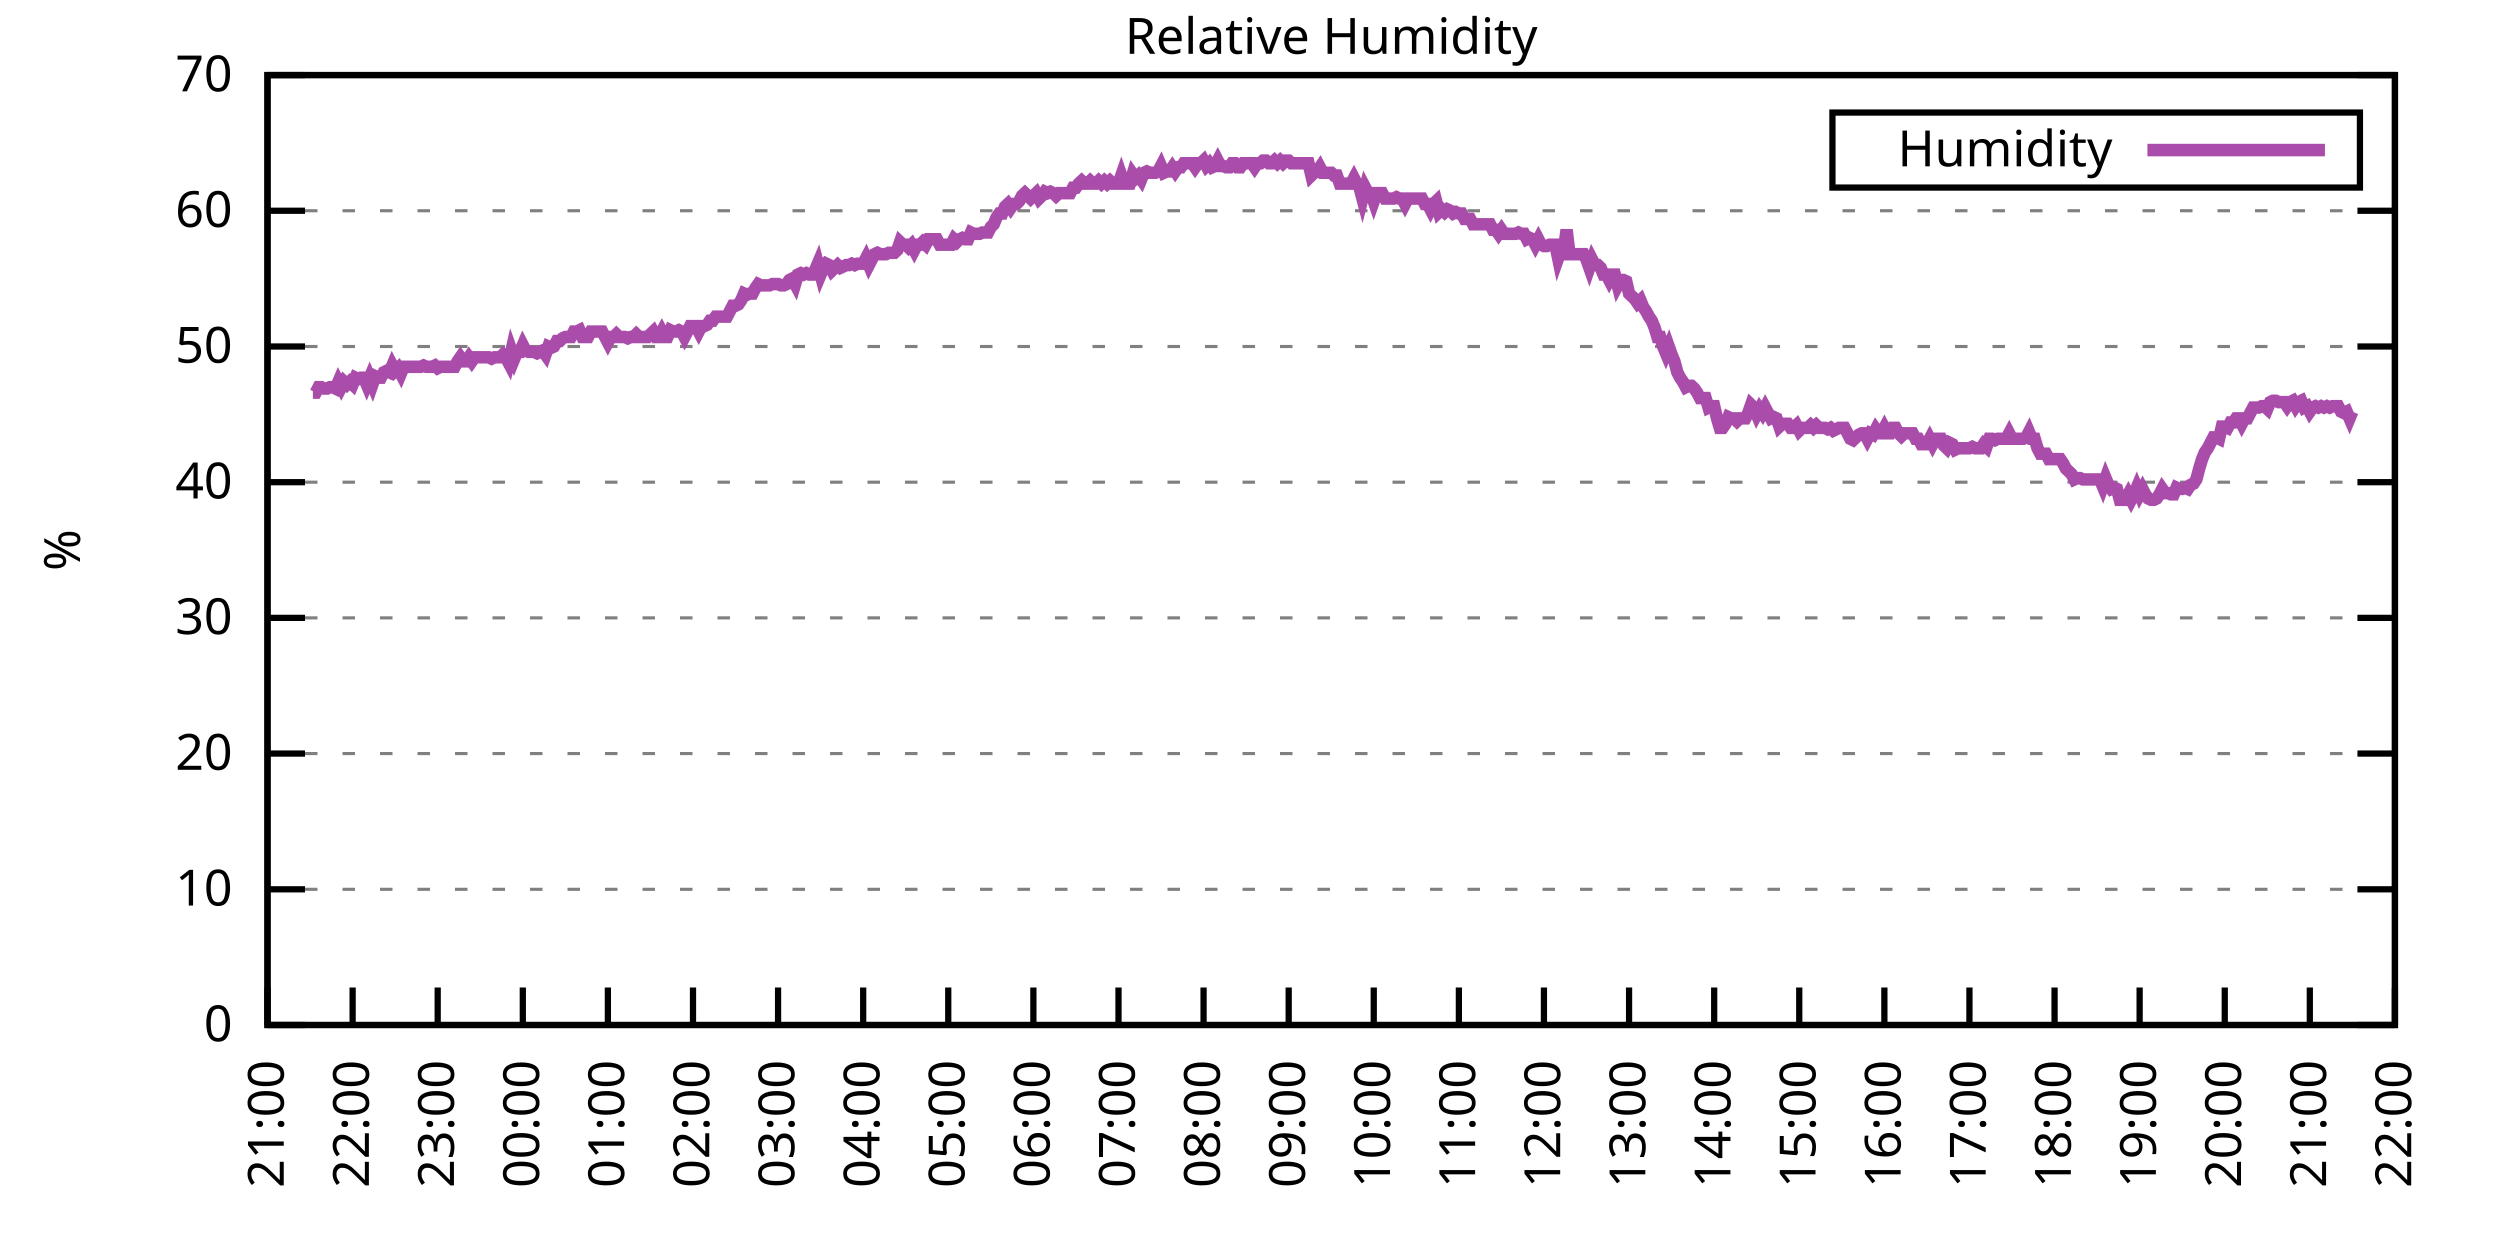
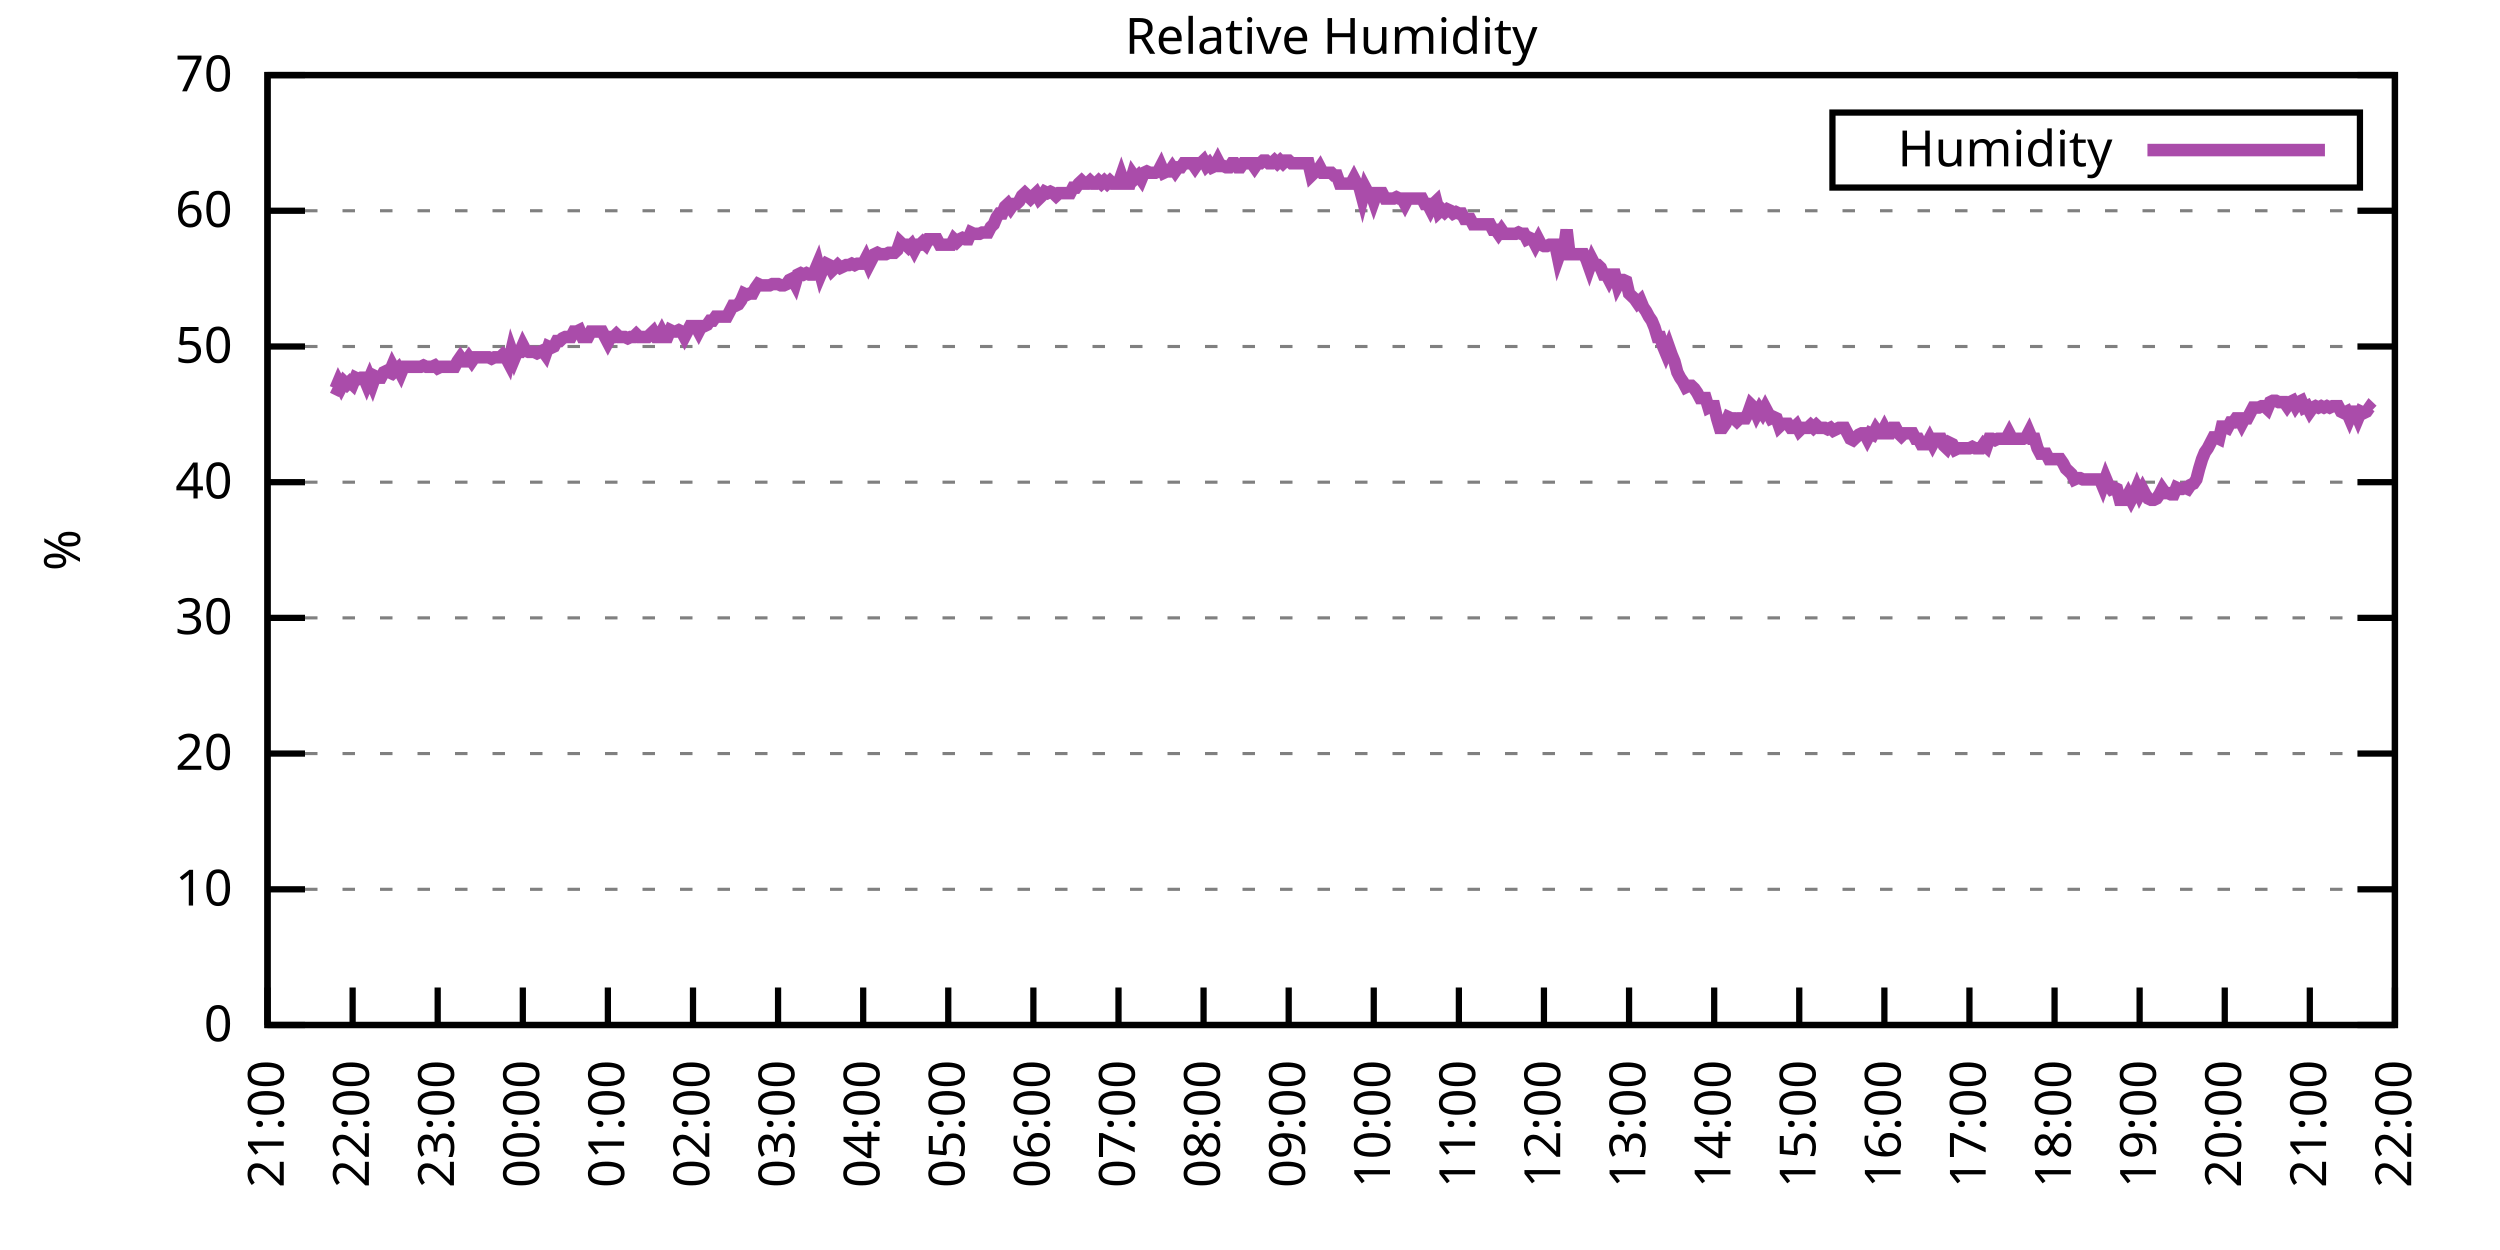
<svg xmlns="http://www.w3.org/2000/svg" xmlns:xlink="http://www.w3.org/1999/xlink" width="400" height="200" viewBox="0 0 400 200">
  <g id="gnuplot_canvas">
    <rect x="0" y="0" width="400" height="200" fill="none" />
    <defs>
      <circle id="gpDot" r="0.5" stroke-width="0.5" stroke="currentColor" />
      <path id="gpPt0" stroke-width="0.333" stroke="currentColor" d="M-1,0 h2 M0,-1 v2" />
      <path id="gpPt1" stroke-width="0.333" stroke="currentColor" d="M-1,-1 L1,1 M1,-1 L-1,1" />
      <path id="gpPt2" stroke-width="0.333" stroke="currentColor" d="M-1,0 L1,0 M0,-1 L0,1 M-1,-1 L1,1 M-1,1 L1,-1" />
      <rect id="gpPt3" stroke-width="0.333" stroke="currentColor" x="-1" y="-1" width="2" height="2" />
      <rect id="gpPt4" stroke-width="0.333" stroke="currentColor" fill="currentColor" x="-1" y="-1" width="2" height="2" />
      <circle id="gpPt5" stroke-width="0.333" stroke="currentColor" cx="0" cy="0" r="1" />
      <use xlink:href="#gpPt5" id="gpPt6" fill="currentColor" stroke="none" />
      <path id="gpPt7" stroke-width="0.333" stroke="currentColor" d="M0,-1.33 L-1.33,0.67 L1.33,0.67 z" />
      <use xlink:href="#gpPt7" id="gpPt8" fill="currentColor" stroke="none" />
      <use xlink:href="#gpPt7" id="gpPt9" stroke="currentColor" transform="rotate(180)" />
      <use xlink:href="#gpPt9" id="gpPt10" fill="currentColor" stroke="none" />
      <use xlink:href="#gpPt3" id="gpPt11" stroke="currentColor" transform="rotate(45)" />
      <use xlink:href="#gpPt11" id="gpPt12" fill="currentColor" stroke="none" />
      <path id="gpPt13" stroke-width="0.333" stroke="currentColor" d="M0,1.330 L1.265,0.411 L0.782,-1.067 L-0.782,-1.076 L-1.265,0.411 z" />
      <use xlink:href="#gpPt13" id="gpPt14" fill="currentColor" stroke="none" />
      <filter id="textbox" filterUnits="objectBoundingBox" x="0" y="0" height="1" width="1">
        <feFlood flood-color="white" flood-opacity="1" result="bgnd" />
        <feComposite in="SourceGraphic" in2="bgnd" operator="atop" />
      </filter>
      <filter id="greybox" filterUnits="objectBoundingBox" x="0" y="0" height="1" width="1">
        <feFlood flood-color="lightgrey" flood-opacity="1" result="grey" />
        <feComposite in="SourceGraphic" in2="grey" operator="atop" />
      </filter>
    </defs>
    <g fill="none" color="white" stroke="currentColor" stroke-width="1.00" stroke-linecap="butt" stroke-linejoin="miter">
</g>
    <g fill="none" color="black" stroke="currentColor" stroke-width="1.00" stroke-linecap="butt" stroke-linejoin="miter">
      <g stroke="none" shape-rendering="crispEdges">
        <polygon fill="rgb(255, 255, 255)" points="42.80,164.00 383.18,164.00 383.18,12.02 42.80,12.02 " />
      </g>
    </g>
    <g fill="none" color="black" stroke="currentColor" stroke-width="1.00" stroke-linecap="butt" stroke-linejoin="miter">
</g>
    <g fill="none" color="black" stroke="black" stroke-width="0.50" stroke-linecap="butt" stroke-linejoin="miter">
</g>
    <g fill="none" color="gray" stroke="currentColor" stroke-width="0.50" stroke-linecap="butt" stroke-linejoin="miter">
      <path stroke="gray" stroke-dasharray="2,4" class="gridline" d="M42.80,164.00 L383.19,164.00  " />
    </g>
    <g fill="none" color="gray" stroke="gray" stroke-width="1.00" stroke-linecap="butt" stroke-linejoin="miter">
</g>
    <g fill="none" color="black" stroke="currentColor" stroke-width="1.00" stroke-linecap="butt" stroke-linejoin="miter">
      <path stroke="black" d="M42.80,164.00 L48.80,164.00 M383.19,164.00 L377.19,164.00  " />
      <g transform="translate(37.20,166.60)" stroke="none" fill="black" font-family="Sans" font-size="8.00" text-anchor="end">
        <text>
          <tspan font-family="Sans"> 0</tspan>
        </text>
      </g>
    </g>
    <g fill="none" color="black" stroke="currentColor" stroke-width="1.00" stroke-linecap="butt" stroke-linejoin="miter">
</g>
    <g fill="none" color="black" stroke="black" stroke-width="0.50" stroke-linecap="butt" stroke-linejoin="miter">
</g>
    <g fill="none" color="gray" stroke="currentColor" stroke-width="0.50" stroke-linecap="butt" stroke-linejoin="miter">
      <path stroke="gray" stroke-dasharray="2,4" class="gridline" d="M42.80,142.29 L383.19,142.29  " />
    </g>
    <g fill="none" color="gray" stroke="gray" stroke-width="1.00" stroke-linecap="butt" stroke-linejoin="miter">
</g>
    <g fill="none" color="black" stroke="currentColor" stroke-width="1.00" stroke-linecap="butt" stroke-linejoin="miter">
      <path stroke="black" d="M42.80,142.29 L48.80,142.29 M383.19,142.29 L377.19,142.29  " />
      <g transform="translate(37.20,144.89)" stroke="none" fill="black" font-family="Sans" font-size="8.00" text-anchor="end">
        <text>
          <tspan font-family="Sans"> 10</tspan>
        </text>
      </g>
    </g>
    <g fill="none" color="black" stroke="currentColor" stroke-width="1.00" stroke-linecap="butt" stroke-linejoin="miter">
</g>
    <g fill="none" color="black" stroke="black" stroke-width="0.50" stroke-linecap="butt" stroke-linejoin="miter">
</g>
    <g fill="none" color="gray" stroke="currentColor" stroke-width="0.50" stroke-linecap="butt" stroke-linejoin="miter">
      <path stroke="gray" stroke-dasharray="2,4" class="gridline" d="M42.80,120.57 L383.19,120.57  " />
    </g>
    <g fill="none" color="gray" stroke="gray" stroke-width="1.00" stroke-linecap="butt" stroke-linejoin="miter">
</g>
    <g fill="none" color="black" stroke="currentColor" stroke-width="1.00" stroke-linecap="butt" stroke-linejoin="miter">
      <path stroke="black" d="M42.80,120.57 L48.80,120.57 M383.19,120.57 L377.19,120.57  " />
      <g transform="translate(37.20,123.17)" stroke="none" fill="black" font-family="Sans" font-size="8.00" text-anchor="end">
        <text>
          <tspan font-family="Sans"> 20</tspan>
        </text>
      </g>
    </g>
    <g fill="none" color="black" stroke="currentColor" stroke-width="1.00" stroke-linecap="butt" stroke-linejoin="miter">
</g>
    <g fill="none" color="black" stroke="black" stroke-width="0.50" stroke-linecap="butt" stroke-linejoin="miter">
</g>
    <g fill="none" color="gray" stroke="currentColor" stroke-width="0.50" stroke-linecap="butt" stroke-linejoin="miter">
      <path stroke="gray" stroke-dasharray="2,4" class="gridline" d="M42.80,98.86 L383.19,98.86  " />
    </g>
    <g fill="none" color="gray" stroke="gray" stroke-width="1.00" stroke-linecap="butt" stroke-linejoin="miter">
</g>
    <g fill="none" color="black" stroke="currentColor" stroke-width="1.00" stroke-linecap="butt" stroke-linejoin="miter">
      <path stroke="black" d="M42.80,98.86 L48.80,98.86 M383.19,98.86 L377.19,98.86  " />
      <g transform="translate(37.20,101.46)" stroke="none" fill="black" font-family="Sans" font-size="8.00" text-anchor="end">
        <text>
          <tspan font-family="Sans"> 30</tspan>
        </text>
      </g>
    </g>
    <g fill="none" color="black" stroke="currentColor" stroke-width="1.00" stroke-linecap="butt" stroke-linejoin="miter">
</g>
    <g fill="none" color="black" stroke="black" stroke-width="0.50" stroke-linecap="butt" stroke-linejoin="miter">
</g>
    <g fill="none" color="gray" stroke="currentColor" stroke-width="0.50" stroke-linecap="butt" stroke-linejoin="miter">
      <path stroke="gray" stroke-dasharray="2,4" class="gridline" d="M42.80,77.15 L383.19,77.15  " />
    </g>
    <g fill="none" color="gray" stroke="gray" stroke-width="1.00" stroke-linecap="butt" stroke-linejoin="miter">
</g>
    <g fill="none" color="black" stroke="currentColor" stroke-width="1.00" stroke-linecap="butt" stroke-linejoin="miter">
      <path stroke="black" d="M42.80,77.15 L48.80,77.15 M383.19,77.15 L377.19,77.15  " />
      <g transform="translate(37.20,79.75)" stroke="none" fill="black" font-family="Sans" font-size="8.00" text-anchor="end">
        <text>
          <tspan font-family="Sans"> 40</tspan>
        </text>
      </g>
    </g>
    <g fill="none" color="black" stroke="currentColor" stroke-width="1.00" stroke-linecap="butt" stroke-linejoin="miter">
</g>
    <g fill="none" color="black" stroke="black" stroke-width="0.50" stroke-linecap="butt" stroke-linejoin="miter">
</g>
    <g fill="none" color="gray" stroke="currentColor" stroke-width="0.50" stroke-linecap="butt" stroke-linejoin="miter">
      <path stroke="gray" stroke-dasharray="2,4" class="gridline" d="M42.80,55.44 L383.19,55.44  " />
    </g>
    <g fill="none" color="gray" stroke="gray" stroke-width="1.00" stroke-linecap="butt" stroke-linejoin="miter">
</g>
    <g fill="none" color="black" stroke="currentColor" stroke-width="1.00" stroke-linecap="butt" stroke-linejoin="miter">
      <path stroke="black" d="M42.80,55.44 L48.80,55.44 M383.19,55.44 L377.19,55.44  " />
      <g transform="translate(37.20,58.04)" stroke="none" fill="black" font-family="Sans" font-size="8.00" text-anchor="end">
        <text>
          <tspan font-family="Sans"> 50</tspan>
        </text>
      </g>
    </g>
    <g fill="none" color="black" stroke="currentColor" stroke-width="1.00" stroke-linecap="butt" stroke-linejoin="miter">
</g>
    <g fill="none" color="black" stroke="black" stroke-width="0.50" stroke-linecap="butt" stroke-linejoin="miter">
</g>
    <g fill="none" color="gray" stroke="currentColor" stroke-width="0.50" stroke-linecap="butt" stroke-linejoin="miter">
      <path stroke="gray" stroke-dasharray="2,4" class="gridline" d="M42.80,33.72 L383.19,33.72  " />
    </g>
    <g fill="none" color="gray" stroke="gray" stroke-width="1.00" stroke-linecap="butt" stroke-linejoin="miter">
</g>
    <g fill="none" color="black" stroke="currentColor" stroke-width="1.00" stroke-linecap="butt" stroke-linejoin="miter">
      <path stroke="black" d="M42.80,33.72 L48.80,33.72 M383.19,33.72 L377.19,33.72  " />
      <g transform="translate(37.20,36.32)" stroke="none" fill="black" font-family="Sans" font-size="8.00" text-anchor="end">
        <text>
          <tspan font-family="Sans"> 60</tspan>
        </text>
      </g>
    </g>
    <g fill="none" color="black" stroke="currentColor" stroke-width="1.00" stroke-linecap="butt" stroke-linejoin="miter">
</g>
    <g fill="none" color="black" stroke="black" stroke-width="0.50" stroke-linecap="butt" stroke-linejoin="miter">
</g>
    <g fill="none" color="gray" stroke="currentColor" stroke-width="0.50" stroke-linecap="butt" stroke-linejoin="miter">
      <path stroke="gray" stroke-dasharray="2,4" class="gridline" d="M42.80,12.01 L383.19,12.01  " />
    </g>
    <g fill="none" color="gray" stroke="gray" stroke-width="1.00" stroke-linecap="butt" stroke-linejoin="miter">
</g>
    <g fill="none" color="black" stroke="currentColor" stroke-width="1.00" stroke-linecap="butt" stroke-linejoin="miter">
      <path stroke="black" d="M42.80,12.01 L48.80,12.01 M383.19,12.01 L377.19,12.01  " />
      <g transform="translate(37.20,14.61)" stroke="none" fill="black" font-family="Sans" font-size="8.00" text-anchor="end">
        <text>
          <tspan font-family="Sans"> 70</tspan>
        </text>
      </g>
    </g>
    <g fill="none" color="black" stroke="currentColor" stroke-width="1.00" stroke-linecap="butt" stroke-linejoin="miter">
      <path stroke="black" d="M42.80,164.00 L42.80,158.00  " />
      <g transform="translate(45.40,169.60) rotate(270.00)" stroke="none" fill="black" font-family="Sans" font-size="8.00" text-anchor="end">
        <text>
          <tspan font-family="Sans">21:00</tspan>
        </text>
      </g>
    </g>
    <g fill="none" color="black" stroke="currentColor" stroke-width="1.00" stroke-linecap="butt" stroke-linejoin="miter">
      <path stroke="black" d="M56.42,164.00 L56.42,158.00  " />
      <g transform="translate(59.02,169.60) rotate(270.00)" stroke="none" fill="black" font-family="Sans" font-size="8.00" text-anchor="end">
        <text>
          <tspan font-family="Sans">22:00</tspan>
        </text>
      </g>
    </g>
    <g fill="none" color="black" stroke="currentColor" stroke-width="1.00" stroke-linecap="butt" stroke-linejoin="miter">
      <path stroke="black" d="M70.03,164.00 L70.03,158.00  " />
      <g transform="translate(72.63,169.60) rotate(270.00)" stroke="none" fill="black" font-family="Sans" font-size="8.00" text-anchor="end">
        <text>
          <tspan font-family="Sans">23:00</tspan>
        </text>
      </g>
    </g>
    <g fill="none" color="black" stroke="currentColor" stroke-width="1.00" stroke-linecap="butt" stroke-linejoin="miter">
      <path stroke="black" d="M83.65,164.00 L83.65,158.00  " />
      <g transform="translate(86.25,169.60) rotate(270.00)" stroke="none" fill="black" font-family="Sans" font-size="8.00" text-anchor="end">
        <text>
          <tspan font-family="Sans">00:00</tspan>
        </text>
      </g>
    </g>
    <g fill="none" color="black" stroke="currentColor" stroke-width="1.00" stroke-linecap="butt" stroke-linejoin="miter">
      <path stroke="black" d="M97.26,164.00 L97.26,158.00  " />
      <g transform="translate(99.86,169.60) rotate(270.00)" stroke="none" fill="black" font-family="Sans" font-size="8.00" text-anchor="end">
        <text>
          <tspan font-family="Sans">01:00</tspan>
        </text>
      </g>
    </g>
    <g fill="none" color="black" stroke="currentColor" stroke-width="1.00" stroke-linecap="butt" stroke-linejoin="miter">
      <path stroke="black" d="M110.88,164.00 L110.88,158.00  " />
      <g transform="translate(113.48,169.60) rotate(270.00)" stroke="none" fill="black" font-family="Sans" font-size="8.00" text-anchor="end">
        <text>
          <tspan font-family="Sans">02:00</tspan>
        </text>
      </g>
    </g>
    <g fill="none" color="black" stroke="currentColor" stroke-width="1.00" stroke-linecap="butt" stroke-linejoin="miter">
      <path stroke="black" d="M124.49,164.00 L124.49,158.00  " />
      <g transform="translate(127.09,169.60) rotate(270.00)" stroke="none" fill="black" font-family="Sans" font-size="8.00" text-anchor="end">
        <text>
          <tspan font-family="Sans">03:00</tspan>
        </text>
      </g>
    </g>
    <g fill="none" color="black" stroke="currentColor" stroke-width="1.00" stroke-linecap="butt" stroke-linejoin="miter">
      <path stroke="black" d="M138.11,164.00 L138.11,158.00  " />
      <g transform="translate(140.71,169.60) rotate(270.00)" stroke="none" fill="black" font-family="Sans" font-size="8.00" text-anchor="end">
        <text>
          <tspan font-family="Sans">04:00</tspan>
        </text>
      </g>
    </g>
    <g fill="none" color="black" stroke="currentColor" stroke-width="1.00" stroke-linecap="butt" stroke-linejoin="miter">
      <path stroke="black" d="M151.72,164.00 L151.72,158.00  " />
      <g transform="translate(154.32,169.60) rotate(270.00)" stroke="none" fill="black" font-family="Sans" font-size="8.00" text-anchor="end">
        <text>
          <tspan font-family="Sans">05:00</tspan>
        </text>
      </g>
    </g>
    <g fill="none" color="black" stroke="currentColor" stroke-width="1.00" stroke-linecap="butt" stroke-linejoin="miter">
      <path stroke="black" d="M165.34,164.00 L165.34,158.00  " />
      <g transform="translate(167.94,169.60) rotate(270.00)" stroke="none" fill="black" font-family="Sans" font-size="8.00" text-anchor="end">
        <text>
          <tspan font-family="Sans">06:00</tspan>
        </text>
      </g>
    </g>
    <g fill="none" color="black" stroke="currentColor" stroke-width="1.00" stroke-linecap="butt" stroke-linejoin="miter">
      <path stroke="black" d="M178.96,164.00 L178.96,158.00  " />
      <g transform="translate(181.56,169.60) rotate(270.00)" stroke="none" fill="black" font-family="Sans" font-size="8.00" text-anchor="end">
        <text>
          <tspan font-family="Sans">07:00</tspan>
        </text>
      </g>
    </g>
    <g fill="none" color="black" stroke="currentColor" stroke-width="1.00" stroke-linecap="butt" stroke-linejoin="miter">
      <path stroke="black" d="M192.57,164.00 L192.57,158.00  " />
      <g transform="translate(195.17,169.60) rotate(270.00)" stroke="none" fill="black" font-family="Sans" font-size="8.00" text-anchor="end">
        <text>
          <tspan font-family="Sans">08:00</tspan>
        </text>
      </g>
    </g>
    <g fill="none" color="black" stroke="currentColor" stroke-width="1.00" stroke-linecap="butt" stroke-linejoin="miter">
      <path stroke="black" d="M206.19,164.00 L206.19,158.00  " />
      <g transform="translate(208.79,169.60) rotate(270.00)" stroke="none" fill="black" font-family="Sans" font-size="8.00" text-anchor="end">
        <text>
          <tspan font-family="Sans">09:00</tspan>
        </text>
      </g>
    </g>
    <g fill="none" color="black" stroke="currentColor" stroke-width="1.00" stroke-linecap="butt" stroke-linejoin="miter">
      <path stroke="black" d="M219.80,164.00 L219.80,158.00  " />
      <g transform="translate(222.40,169.60) rotate(270.00)" stroke="none" fill="black" font-family="Sans" font-size="8.00" text-anchor="end">
        <text>
          <tspan font-family="Sans">10:00</tspan>
        </text>
      </g>
    </g>
    <g fill="none" color="black" stroke="currentColor" stroke-width="1.00" stroke-linecap="butt" stroke-linejoin="miter">
      <path stroke="black" d="M233.42,164.00 L233.42,158.00  " />
      <g transform="translate(236.02,169.60) rotate(270.00)" stroke="none" fill="black" font-family="Sans" font-size="8.00" text-anchor="end">
        <text>
          <tspan font-family="Sans">11:00</tspan>
        </text>
      </g>
    </g>
    <g fill="none" color="black" stroke="currentColor" stroke-width="1.00" stroke-linecap="butt" stroke-linejoin="miter">
      <path stroke="black" d="M247.03,164.00 L247.03,158.00  " />
      <g transform="translate(249.63,169.60) rotate(270.00)" stroke="none" fill="black" font-family="Sans" font-size="8.00" text-anchor="end">
        <text>
          <tspan font-family="Sans">12:00</tspan>
        </text>
      </g>
    </g>
    <g fill="none" color="black" stroke="currentColor" stroke-width="1.00" stroke-linecap="butt" stroke-linejoin="miter">
      <path stroke="black" d="M260.65,164.00 L260.65,158.00  " />
      <g transform="translate(263.25,169.60) rotate(270.00)" stroke="none" fill="black" font-family="Sans" font-size="8.00" text-anchor="end">
        <text>
          <tspan font-family="Sans">13:00</tspan>
        </text>
      </g>
    </g>
    <g fill="none" color="black" stroke="currentColor" stroke-width="1.00" stroke-linecap="butt" stroke-linejoin="miter">
      <path stroke="black" d="M274.27,164.00 L274.27,158.00  " />
      <g transform="translate(276.87,169.60) rotate(270.00)" stroke="none" fill="black" font-family="Sans" font-size="8.00" text-anchor="end">
        <text>
          <tspan font-family="Sans">14:00</tspan>
        </text>
      </g>
    </g>
    <g fill="none" color="black" stroke="currentColor" stroke-width="1.00" stroke-linecap="butt" stroke-linejoin="miter">
      <path stroke="black" d="M287.88,164.00 L287.88,158.00  " />
      <g transform="translate(290.48,169.60) rotate(270.00)" stroke="none" fill="black" font-family="Sans" font-size="8.00" text-anchor="end">
        <text>
          <tspan font-family="Sans">15:00</tspan>
        </text>
      </g>
    </g>
    <g fill="none" color="black" stroke="currentColor" stroke-width="1.00" stroke-linecap="butt" stroke-linejoin="miter">
      <path stroke="black" d="M301.50,164.00 L301.50,158.00  " />
      <g transform="translate(304.10,169.60) rotate(270.00)" stroke="none" fill="black" font-family="Sans" font-size="8.00" text-anchor="end">
        <text>
          <tspan font-family="Sans">16:00</tspan>
        </text>
      </g>
    </g>
    <g fill="none" color="black" stroke="currentColor" stroke-width="1.00" stroke-linecap="butt" stroke-linejoin="miter">
      <path stroke="black" d="M315.11,164.00 L315.11,158.00  " />
      <g transform="translate(317.71,169.60) rotate(270.00)" stroke="none" fill="black" font-family="Sans" font-size="8.00" text-anchor="end">
        <text>
          <tspan font-family="Sans">17:00</tspan>
        </text>
      </g>
    </g>
    <g fill="none" color="black" stroke="currentColor" stroke-width="1.00" stroke-linecap="butt" stroke-linejoin="miter">
      <path stroke="black" d="M328.73,164.00 L328.73,158.00  " />
      <g transform="translate(331.33,169.60) rotate(270.00)" stroke="none" fill="black" font-family="Sans" font-size="8.00" text-anchor="end">
        <text>
          <tspan font-family="Sans">18:00</tspan>
        </text>
      </g>
    </g>
    <g fill="none" color="black" stroke="currentColor" stroke-width="1.00" stroke-linecap="butt" stroke-linejoin="miter">
      <path stroke="black" d="M342.34,164.00 L342.34,158.00  " />
      <g transform="translate(344.94,169.60) rotate(270.00)" stroke="none" fill="black" font-family="Sans" font-size="8.00" text-anchor="end">
        <text>
          <tspan font-family="Sans">19:00</tspan>
        </text>
      </g>
    </g>
    <g fill="none" color="black" stroke="currentColor" stroke-width="1.00" stroke-linecap="butt" stroke-linejoin="miter">
      <path stroke="black" d="M355.96,164.00 L355.96,158.00  " />
      <g transform="translate(358.56,169.60) rotate(270.00)" stroke="none" fill="black" font-family="Sans" font-size="8.00" text-anchor="end">
        <text>
          <tspan font-family="Sans">20:00</tspan>
        </text>
      </g>
    </g>
    <g fill="none" color="black" stroke="currentColor" stroke-width="1.00" stroke-linecap="butt" stroke-linejoin="miter">
      <path stroke="black" d="M369.57,164.00 L369.57,158.00  " />
      <g transform="translate(372.17,169.60) rotate(270.00)" stroke="none" fill="black" font-family="Sans" font-size="8.00" text-anchor="end">
        <text>
          <tspan font-family="Sans">21:00</tspan>
        </text>
      </g>
    </g>
    <g fill="none" color="black" stroke="currentColor" stroke-width="1.00" stroke-linecap="butt" stroke-linejoin="miter">
      <path stroke="black" d="M383.19,164.00 L383.19,158.00  " />
      <g transform="translate(385.79,169.60) rotate(270.00)" stroke="none" fill="black" font-family="Sans" font-size="8.00" text-anchor="end">
        <text>
          <tspan font-family="Sans">22:00</tspan>
        </text>
      </g>
    </g>
    <g fill="none" color="black" stroke="currentColor" stroke-width="1.00" stroke-linecap="butt" stroke-linejoin="miter">
</g>
    <g fill="none" color="black" stroke="currentColor" stroke-width="1.00" stroke-linecap="butt" stroke-linejoin="miter">
      <path stroke="black" d="M42.80,12.01 L42.80,164.00 L383.19,164.00 L383.19,12.01 L42.80,12.01 Z  " />
    </g>
    <g fill="none" color="black" stroke="currentColor" stroke-width="1.00" stroke-linecap="butt" stroke-linejoin="miter">
</g>
    <g fill="none" color="black" stroke="currentColor" stroke-width="1.00" stroke-linecap="butt" stroke-linejoin="miter">
      <path stroke="black" d="M293.19,30.01 L293.19,18.01 L377.59,18.01 L377.59,30.01 L293.19,30.01 Z  " />
    </g>
    <g id="Relative_Humidity_plot_1">
      <g fill="none" color="white" stroke="black" stroke-width="2.00" stroke-linecap="butt" stroke-linejoin="miter">
</g>
      <g fill="none" color="black" stroke="currentColor" stroke-width="2.00" stroke-linecap="butt" stroke-linejoin="miter">
        <g transform="translate(337.99,26.61)" stroke="none" fill="black" font-family="Sans" font-size="8.00" text-anchor="end">
          <text>
            <tspan font-family="Sans">Humidity</tspan>
          </text>
        </g>
      </g>
      <g fill="none" color="black" stroke="currentColor" stroke-width="2.00" stroke-linecap="butt" stroke-linejoin="miter">
-         <path stroke="rgb(170,  76, 170)" d="M343.59,24.01 L371.99,24.01 M50.06,62.82 L50.52,62.82 L50.97,61.95 L51.42,61.95 L51.88,62.17 L52.33,62.17   L52.78,61.95 L53.24,61.95 L53.69,62.17 L54.15,61.08 L54.60,61.95 L55.05,61.08 L55.51,61.52 L55.96,61.08   L56.42,61.52 L56.87,60.43 L57.32,60.65 L57.78,60.43 L58.23,60.43 L58.68,61.52 L59.14,60.43 L59.59,61.52   L60.05,60.21 L60.50,60.43 L60.95,60.43 L61.41,59.56 L61.86,59.34 L62.32,59.56 L62.77,58.48 L63.22,59.34   L63.68,58.91 L64.13,59.78 L64.58,58.69 L65.04,58.69 L65.49,58.69 L65.95,58.69 L66.40,58.69 L66.85,58.69   L67.31,58.69 L67.76,58.48 L68.22,58.69 L68.67,58.69 L69.12,58.69 L69.58,58.48 L70.03,58.91 L70.49,58.69   L70.94,58.69 L71.39,58.69 L71.85,58.69 L72.30,58.69 L72.75,58.69 L73.21,57.82 L73.66,57.17 L74.12,57.82   L74.57,57.82 L75.02,57.17 L75.48,57.82 L75.93,57.17 L76.39,57.17 L76.84,57.17 L77.29,57.17 L77.75,57.17   L78.20,57.17 L78.65,57.39 L79.11,57.17 L79.56,57.17 L80.02,57.17 L80.47,56.74 L80.92,57.17 L81.38,58.04   L81.83,56.09 L82.29,57.39 L82.74,56.30 L83.19,56.30 L83.65,55.22 L84.10,56.09 L84.55,56.30 L85.01,56.30   L85.46,56.30 L85.92,56.52 L86.37,56.30 L86.82,56.09 L87.28,56.74 L87.73,55.44 L88.19,55.65 L88.64,55.44   L89.09,54.57 L89.55,54.57 L90.00,54.13 L90.45,53.92 L90.91,53.92 L91.36,53.92 L91.82,53.05 L92.27,53.05   L92.72,52.83 L93.18,53.92 L93.63,53.92 L94.09,53.92 L94.54,53.05 L94.99,53.05 L95.45,53.05 L95.90,53.05   L96.35,53.05 L96.81,53.92 L97.26,54.78 L97.72,53.92 L98.17,53.92 L98.62,53.48 L99.08,53.92 L99.53,53.92   L99.99,53.92 L100.44,54.13 L100.89,53.92 L101.35,53.92 L101.80,53.48 L102.25,53.92 L102.71,53.92 L103.16,53.92   L103.62,53.92 L104.07,53.48 L104.52,53.05 L104.98,53.92 L105.43,53.92 L105.89,53.05 L106.34,53.92 L106.79,53.92   L107.25,52.83 L107.70,53.05 L108.15,53.05 L108.61,52.83 L109.06,53.05 L109.52,53.92 L109.97,53.05 L110.42,52.18   L110.88,52.18 L111.33,52.18 L111.79,53.05 L112.24,52.18 L112.69,52.18 L113.15,51.96 L113.60,51.31 L114.05,51.31   L114.51,50.66 L114.96,50.66 L115.42,50.66 L115.87,50.66 L116.32,50.66 L116.78,49.79 L117.23,48.92 L117.69,48.92   L118.14,48.70 L118.59,48.05 L119.05,46.97 L119.50,47.18 L119.96,46.97 L120.41,46.97 L120.86,46.10 L121.32,45.45   L121.77,45.66 L122.22,45.66 L122.68,45.66 L123.13,45.66 L123.59,45.45 L124.04,45.45 L124.49,45.45 L124.95,45.66   L125.40,45.66 L125.86,45.45 L126.31,44.80 L126.76,44.58 L127.22,45.45 L127.67,43.93 L128.12,43.71 L128.58,43.93   L129.03,43.71 L129.49,43.93 L129.94,43.93 L130.39,43.28 L130.85,42.19 L131.30,43.93 L131.76,42.84 L132.21,42.19   L132.66,42.41 L133.12,43.28 L133.57,42.84 L134.02,42.41 L134.48,42.84 L134.93,42.63 L135.39,42.41 L135.84,42.41   L136.29,42.19 L136.75,42.41 L137.20,42.19 L137.66,42.19 L138.11,42.19 L138.56,41.32 L139.02,42.41 L139.47,41.54   L139.92,40.67 L140.38,40.45 L140.83,40.67 L141.29,40.67 L141.74,40.67 L142.19,40.45 L142.65,40.45 L143.10,40.45   L143.56,40.02 L144.01,38.72 L144.46,39.15 L144.92,39.15 L145.37,39.59 L145.82,39.15 L146.28,40.02 L146.73,39.15   L147.19,39.15 L147.64,38.72 L148.09,39.15 L148.55,38.28 L149.00,38.28 L149.46,38.28 L149.91,38.28 L150.36,39.15   L150.82,39.15 L151.27,39.15 L151.72,39.15 L152.18,39.15 L152.63,38.28 L153.09,38.72 L153.54,38.28 L153.99,38.07   L154.45,38.28 L154.90,38.28 L155.36,37.20 L155.81,37.41 L156.26,37.41 L156.72,37.41 L157.17,37.20 L157.62,37.20   L158.08,37.20 L158.53,36.33 L158.99,35.89 L159.44,34.81 L159.89,34.16 L160.35,34.16 L160.80,33.07 L161.26,32.64   L161.71,33.29 L162.16,32.64 L162.62,32.64 L163.07,32.20 L163.52,31.33 L163.98,30.90 L164.43,31.33 L164.89,31.77   L165.34,31.33 L165.79,30.90 L166.25,31.77 L166.70,31.33 L167.16,30.68 L167.61,30.90 L168.06,30.68 L168.52,30.90   L168.97,31.33 L169.43,30.90 L169.88,30.90 L170.33,30.90 L170.79,30.90 L171.24,30.90 L171.69,30.03 L172.15,30.03   L172.60,29.38 L173.06,28.95 L173.51,29.38 L173.96,29.38 L174.42,28.95 L174.87,29.38 L175.33,29.38 L175.78,28.95   L176.23,29.38 L176.69,28.95 L177.14,29.38 L177.59,28.95 L178.05,29.38 L178.50,29.38 L178.96,29.38 L179.41,28.08   L179.86,29.38 L180.32,29.38 L180.77,29.38 L181.23,27.86 L181.68,28.51 L182.13,28.08 L182.59,28.73 L183.04,27.64   L183.49,27.43 L183.95,27.64 L184.40,27.64 L184.86,27.64 L185.31,27.43 L185.76,26.56 L186.22,27.64 L186.67,27.43   L187.13,27.43 L187.58,26.77 L188.03,27.43 L188.49,26.77 L188.94,26.77 L189.39,26.12 L189.85,26.12 L190.30,26.12   L190.76,26.12 L191.21,26.77 L191.66,26.12 L192.12,26.12 L192.57,25.69 L193.03,26.56 L193.48,26.12 L193.93,26.77   L194.39,26.56 L194.84,25.69 L195.29,26.56 L195.75,26.56 L196.20,26.77 L196.66,26.77 L197.11,26.12 L197.56,26.12   L198.02,26.77 L198.47,26.77 L198.93,26.12 L199.38,26.12 L199.83,26.12 L200.29,26.12 L200.74,26.77 L201.19,26.12   L201.65,26.12 L202.10,25.69 L202.56,25.69 L203.01,26.12 L203.46,26.12 L203.92,25.69 L204.37,26.12 L204.83,25.69   L205.28,26.12 L205.73,25.69 L206.19,25.69 L206.64,26.12 L207.09,26.12 L207.55,26.12 L208.00,26.12 L208.46,26.12   L208.91,26.12 L209.36,26.12 L209.82,28.08 L210.27,27.64 L210.73,27.43 L211.18,26.77 L211.63,27.64 L212.09,27.64   L212.54,27.64 L213.00,27.64 L213.45,28.08 L213.90,28.08 L214.36,29.38 L214.81,29.38 L215.26,29.38 L215.72,29.38   L216.17,29.38 L216.63,28.51 L217.08,29.38 L217.53,30.03 L217.99,31.77 L218.44,30.03 L218.90,30.90 L219.35,30.90   L219.80,32.20 L220.26,30.90 L220.71,30.90 L221.16,30.90 L221.62,31.77 L222.07,31.77 L222.53,31.77 L222.98,31.77   L223.43,31.55 L223.89,31.77 L224.34,31.77 L224.80,32.64 L225.25,31.77 L225.70,31.77 L226.16,31.77 L226.61,31.77   L227.06,31.77 L227.52,31.77 L227.97,32.64 L228.43,32.64 L228.88,33.51 L229.33,32.64 L229.79,32.20 L230.24,33.94   L230.70,33.51 L231.15,33.94 L231.60,33.51 L232.06,33.72 L232.51,34.16 L232.96,33.94 L233.42,34.16 L233.87,34.16   L234.33,35.03 L234.78,35.03 L235.23,35.03 L235.69,35.89 L236.14,35.89 L236.60,35.89 L237.05,35.89 L237.50,35.89   L237.96,35.89 L238.41,35.89 L238.86,36.76 L239.32,36.76 L239.77,37.41 L240.23,36.76 L240.68,37.41 L241.13,37.41   L241.59,37.41 L242.04,37.41 L242.50,37.41 L242.95,37.20 L243.40,37.41 L243.86,37.41 L244.31,38.28 L244.76,38.07   L245.22,38.28 L245.67,39.15 L246.13,38.28 L246.58,39.15 L247.03,39.37 L247.49,39.37 L247.94,39.15 L248.40,39.15   L248.85,39.15 L249.30,41.32 L249.76,40.02 L250.21,40.02 L250.66,36.76 L251.12,40.67 L251.57,40.67 L252.03,40.67   L252.48,40.67 L252.93,40.67 L253.39,40.67 L253.84,41.54 L254.30,42.84 L254.75,41.54 L255.20,42.41 L255.66,42.41   L256.11,42.84 L256.56,43.93 L257.02,43.93 L257.47,44.80 L257.93,43.93 L258.38,43.93 L258.83,45.66 L259.29,44.80   L259.74,44.80 L260.20,45.01 L260.65,46.97 L261.10,47.40 L261.56,47.84 L262.01,48.49 L262.47,48.05 L262.92,49.14   L263.37,49.79 L263.83,50.66 L264.28,51.31 L264.73,52.40 L265.19,53.92 L265.64,53.92 L266.10,55.44 L266.55,56.52   L267.00,55.44 L267.46,56.74 L267.91,57.82 L268.37,59.56 L268.82,60.43 L269.27,61.08 L269.73,61.95 L270.18,61.73   L270.63,61.73 L271.09,62.17 L271.54,62.82 L272.00,63.69 L272.45,63.69 L272.90,63.69 L273.36,65.21 L273.81,64.99   L274.27,64.99 L274.72,66.94 L275.17,68.46 L275.63,68.46 L276.08,67.81 L276.53,66.73 L276.99,66.94 L277.44,66.94   L277.90,67.38 L278.35,66.94 L278.80,66.94 L279.26,66.94 L279.71,66.08 L280.17,64.77 L280.62,65.21 L281.07,66.29   L281.53,65.42 L281.98,66.08 L282.43,65.21 L282.89,66.08 L283.34,66.94 L283.80,66.73 L284.25,66.94 L284.70,68.25   L285.16,67.81 L285.61,67.81 L286.07,67.81 L286.52,68.46 L286.97,68.46 L287.43,68.03 L287.88,68.90 L288.33,68.46   L288.79,68.46 L289.24,68.46 L289.70,68.03 L290.15,68.46 L290.60,68.03 L291.06,68.46 L291.51,68.46 L291.97,68.46   L292.42,68.68 L292.87,68.46 L293.33,68.90 L293.78,68.68 L294.23,68.46 L294.69,68.46 L295.14,68.46 L295.60,69.33   L296.05,70.20 L296.50,70.42 L296.96,69.98 L297.41,69.55 L297.87,69.33 L298.32,69.33 L298.77,70.20 L299.23,69.33   L299.68,69.55 L300.13,68.68 L300.59,69.33 L301.04,69.33 L301.50,68.46 L301.95,69.33 L302.40,69.33 L302.86,68.46   L303.31,68.46 L303.77,69.33 L304.22,69.77 L304.67,69.33 L305.13,69.33 L305.58,69.33 L306.03,69.33 L306.49,70.20   L306.94,70.20 L307.40,71.07 L307.85,71.07 L308.30,71.07 L308.76,70.20 L309.21,71.07 L309.67,70.20 L310.12,70.20   L310.57,70.20 L311.03,71.29 L311.48,71.72 L311.94,70.85 L312.39,71.07 L312.84,71.94 L313.30,71.72 L313.75,71.72   L314.20,71.72 L314.66,71.72 L315.11,71.72 L315.57,71.50 L316.02,71.72 L316.47,71.72 L316.93,71.72 L317.38,71.07   L317.84,71.50 L318.29,70.20 L318.74,70.20 L319.20,70.42 L319.65,70.20 L320.10,70.20 L320.56,70.20 L321.01,70.20   L321.47,69.33 L321.92,70.20 L322.37,70.20 L322.83,70.20 L323.28,70.20 L323.74,70.20 L324.19,69.98 L324.64,69.11   L325.10,70.20 L325.55,70.20 L326.00,71.72 L326.46,72.59 L326.91,72.59 L327.37,72.59 L327.82,73.46 L328.27,73.46   L328.73,73.46 L329.18,73.46 L329.64,73.46 L330.09,74.11 L330.54,74.98 L331.00,75.41 L331.45,75.85 L331.90,76.71   L332.36,76.50 L332.81,76.50 L333.27,76.71 L333.72,76.71 L334.17,76.71 L334.63,76.71 L335.08,76.71 L335.54,76.71   L335.99,76.71 L336.44,77.80 L336.90,76.50 L337.35,77.58 L337.80,78.23 L338.26,78.02 L338.71,78.23 L339.17,79.97   L339.62,79.97 L340.07,79.97 L340.53,79.10 L340.98,79.97 L341.44,79.10 L341.89,78.02 L342.34,79.10 L342.80,78.23   L343.25,79.10 L343.70,79.75 L344.16,79.97 L344.61,79.97 L345.07,79.75 L345.52,79.10 L345.97,78.23 L346.43,78.89   L346.88,78.89 L347.34,79.10 L347.79,79.10 L348.24,78.02 L348.70,78.23 L349.15,78.23 L349.60,78.02 L350.06,78.23   L350.51,77.58 L350.97,77.37 L351.42,76.71 L351.87,74.98 L352.33,73.46 L352.78,72.37 L353.24,71.72 L353.69,70.85   L354.14,69.98 L354.60,69.98 L355.05,70.20 L355.50,68.25 L355.96,68.25 L356.41,68.46 L356.87,67.59 L357.32,67.59   L357.77,66.94 L358.23,66.94 L358.68,67.81 L359.14,66.94 L359.59,66.94 L360.04,66.08 L360.50,65.21 L360.95,65.21   L361.41,65.21 L361.86,64.99 L362.31,64.99 L362.77,65.42 L363.22,64.34 L363.67,64.12 L364.13,64.12 L364.58,64.34   L365.04,64.34 L365.49,64.34 L365.94,64.99 L366.40,64.34 L366.85,64.12 L367.31,64.99 L367.76,64.34 L368.21,64.12   L368.67,65.21 L369.12,64.99 L369.57,65.86 L370.03,65.21 L370.48,64.99 L370.94,65.21 L371.39,64.99 L371.84,65.21   L372.30,64.99 L372.75,65.21 L373.21,64.99 L373.66,64.99 L374.11,64.99 L374.57,65.86 L375.02,66.08 L375.47,65.86   L375.93,66.94 L376.38,65.86  " />
+         <path stroke="rgb(170,  76, 170)" d="M343.59,24.01 L371.99,24.01 M53.24,61.95 L53.69,62.17 L54.15,61.08 L54.60,61.95 L55.05,61.08 L55.51,61.52   L55.96,61.08 L56.42,61.52 L56.87,60.43 L57.32,60.65 L57.78,60.43 L58.23,60.43 L58.68,61.52 L59.14,60.43   L59.59,61.52 L60.05,60.21 L60.50,60.43 L60.95,60.43 L61.41,59.56 L61.86,59.34 L62.32,59.56 L62.77,58.48   L63.22,59.34 L63.68,58.91 L64.13,59.78 L64.58,58.69 L65.04,58.69 L65.49,58.69 L65.95,58.69 L66.40,58.69   L66.85,58.69 L67.31,58.69 L67.76,58.48 L68.22,58.69 L68.67,58.69 L69.12,58.69 L69.58,58.48 L70.03,58.91   L70.49,58.69 L70.94,58.69 L71.39,58.69 L71.85,58.69 L72.30,58.69 L72.75,58.69 L73.21,57.82 L73.66,57.17   L74.12,57.82 L74.57,57.82 L75.02,57.17 L75.48,57.82 L75.93,57.17 L76.39,57.17 L76.84,57.17 L77.29,57.17   L77.75,57.17 L78.20,57.17 L78.65,57.39 L79.11,57.17 L79.56,57.17 L80.02,57.17 L80.47,56.74 L80.92,57.17   L81.38,58.04 L81.83,56.09 L82.29,57.39 L82.74,56.30 L83.19,56.30 L83.65,55.22 L84.10,56.09 L84.55,56.30   L85.01,56.30 L85.46,56.30 L85.92,56.52 L86.37,56.30 L86.82,56.09 L87.28,56.74 L87.73,55.44 L88.19,55.65   L88.64,55.44 L89.09,54.57 L89.55,54.57 L90.00,54.13 L90.45,53.92 L90.91,53.92 L91.36,53.92 L91.82,53.05   L92.27,53.05 L92.72,52.83 L93.18,53.92 L93.63,53.92 L94.09,53.92 L94.54,53.05 L94.99,53.05 L95.45,53.05   L95.90,53.05 L96.35,53.05 L96.81,53.92 L97.26,54.78 L97.72,53.92 L98.17,53.92 L98.62,53.48 L99.08,53.92   L99.53,53.92 L99.99,53.92 L100.44,54.13 L100.89,53.92 L101.35,53.92 L101.80,53.48 L102.25,53.92 L102.71,53.92   L103.16,53.92 L103.62,53.92 L104.07,53.48 L104.52,53.05 L104.98,53.92 L105.43,53.92 L105.89,53.05 L106.34,53.92   L106.79,53.92 L107.25,52.83 L107.70,53.05 L108.15,53.05 L108.61,52.83 L109.06,53.05 L109.52,53.92 L109.97,53.05   L110.42,52.18 L110.88,52.18 L111.33,52.18 L111.79,53.05 L112.24,52.18 L112.69,52.18 L113.15,51.96 L113.60,51.31   L114.05,51.31 L114.51,50.66 L114.96,50.66 L115.42,50.66 L115.87,50.66 L116.32,50.66 L116.78,49.79 L117.23,48.92   L117.69,48.92 L118.14,48.70 L118.59,48.05 L119.05,46.97 L119.50,47.18 L119.96,46.97 L120.41,46.97 L120.86,46.10   L121.32,45.45 L121.77,45.66 L122.22,45.66 L122.68,45.66 L123.13,45.66 L123.59,45.45 L124.04,45.45 L124.49,45.45   L124.95,45.66 L125.40,45.66 L125.86,45.45 L126.31,44.80 L126.76,44.58 L127.22,45.45 L127.67,43.93 L128.12,43.71   L128.58,43.93 L129.03,43.71 L129.49,43.93 L129.94,43.93 L130.39,43.28 L130.85,42.19 L131.30,43.93 L131.76,42.84   L132.21,42.19 L132.66,42.41 L133.12,43.28 L133.57,42.84 L134.02,42.41 L134.48,42.84 L134.93,42.63 L135.39,42.41   L135.84,42.41 L136.29,42.19 L136.75,42.41 L137.20,42.19 L137.66,42.19 L138.11,42.19 L138.56,41.32 L139.02,42.41   L139.47,41.54 L139.92,40.67 L140.38,40.45 L140.83,40.67 L141.29,40.67 L141.74,40.67 L142.19,40.45 L142.65,40.45   L143.10,40.45 L143.56,40.02 L144.01,38.72 L144.46,39.15 L144.92,39.15 L145.37,39.59 L145.82,39.15 L146.28,40.02   L146.73,39.15 L147.19,39.15 L147.64,38.72 L148.09,39.15 L148.55,38.28 L149.00,38.28 L149.46,38.28 L149.91,38.28   L150.36,39.15 L150.82,39.15 L151.27,39.15 L151.72,39.15 L152.18,39.15 L152.63,38.28 L153.09,38.72 L153.54,38.28   L153.99,38.07 L154.45,38.28 L154.90,38.28 L155.36,37.20 L155.81,37.41 L156.26,37.41 L156.72,37.41 L157.17,37.20   L157.62,37.20 L158.08,37.20 L158.53,36.33 L158.99,35.89 L159.44,34.81 L159.89,34.16 L160.35,34.16 L160.80,33.07   L161.26,32.64 L161.71,33.29 L162.16,32.64 L162.62,32.64 L163.07,32.20 L163.52,31.33 L163.98,30.90 L164.43,31.33   L164.89,31.77 L165.34,31.33 L165.79,30.90 L166.25,31.77 L166.70,31.33 L167.16,30.68 L167.61,30.90 L168.06,30.68   L168.52,30.90 L168.97,31.33 L169.43,30.90 L169.88,30.90 L170.33,30.90 L170.79,30.90 L171.24,30.90 L171.69,30.03   L172.15,30.03 L172.60,29.38 L173.06,28.95 L173.51,29.38 L173.96,29.38 L174.42,28.95 L174.87,29.38 L175.33,29.38   L175.78,28.95 L176.23,29.38 L176.69,28.95 L177.14,29.38 L177.59,28.95 L178.05,29.38 L178.50,29.38 L178.96,29.38   L179.41,28.08 L179.86,29.38 L180.32,29.38 L180.77,29.38 L181.23,27.86 L181.68,28.51 L182.13,28.08 L182.59,28.73   L183.04,27.64 L183.49,27.43 L183.95,27.64 L184.40,27.64 L184.86,27.64 L185.31,27.43 L185.76,26.56 L186.22,27.64   L186.67,27.43 L187.13,27.43 L187.58,26.77 L188.03,27.43 L188.49,26.77 L188.94,26.77 L189.39,26.12 L189.85,26.12   L190.30,26.12 L190.76,26.12 L191.21,26.77 L191.66,26.12 L192.12,26.12 L192.57,25.69 L193.03,26.56 L193.48,26.12   L193.93,26.77 L194.39,26.56 L194.84,25.69 L195.29,26.56 L195.75,26.56 L196.20,26.77 L196.66,26.77 L197.11,26.12   L197.56,26.12 L198.02,26.77 L198.47,26.77 L198.93,26.12 L199.38,26.12 L199.83,26.12 L200.29,26.12 L200.74,26.77   L201.19,26.12 L201.65,26.12 L202.10,25.69 L202.56,25.69 L203.01,26.12 L203.46,26.12 L203.92,25.69 L204.37,26.12   L204.83,25.69 L205.28,26.12 L205.73,25.69 L206.19,25.69 L206.64,26.12 L207.09,26.12 L207.55,26.12 L208.00,26.12   L208.46,26.12 L208.91,26.12 L209.36,26.12 L209.82,28.08 L210.27,27.64 L210.73,27.43 L211.18,26.77 L211.63,27.64   L212.09,27.64 L212.54,27.64 L213.00,27.64 L213.45,28.08 L213.90,28.08 L214.36,29.38 L214.81,29.38 L215.26,29.38   L215.72,29.38 L216.17,29.38 L216.63,28.51 L217.08,29.38 L217.53,30.03 L217.99,31.77 L218.44,30.03 L218.90,30.90   L219.35,30.90 L219.80,32.20 L220.26,30.90 L220.71,30.90 L221.16,30.90 L221.62,31.77 L222.07,31.77 L222.53,31.77   L222.98,31.77 L223.43,31.55 L223.89,31.77 L224.34,31.77 L224.80,32.64 L225.25,31.77 L225.70,31.77 L226.16,31.77   L226.61,31.77 L227.06,31.77 L227.52,31.77 L227.97,32.64 L228.43,32.64 L228.88,33.51 L229.33,32.64 L229.79,32.20   L230.24,33.94 L230.70,33.51 L231.15,33.94 L231.60,33.51 L232.06,33.72 L232.51,34.16 L232.96,33.94 L233.42,34.16   L233.87,34.16 L234.33,35.03 L234.78,35.03 L235.23,35.03 L235.69,35.89 L236.14,35.89 L236.60,35.89 L237.05,35.89   L237.50,35.89 L237.96,35.89 L238.41,35.89 L238.86,36.76 L239.32,36.76 L239.77,37.41 L240.23,36.76 L240.68,37.41   L241.13,37.41 L241.59,37.41 L242.04,37.41 L242.50,37.41 L242.95,37.20 L243.40,37.41 L243.86,37.41 L244.31,38.28   L244.76,38.07 L245.22,38.28 L245.67,39.15 L246.13,38.28 L246.58,39.15 L247.03,39.37 L247.49,39.37 L247.94,39.15   L248.40,39.15 L248.85,39.15 L249.30,41.32 L249.76,40.02 L250.21,40.02 L250.66,36.76 L251.12,40.67 L251.57,40.67   L252.03,40.67 L252.48,40.67 L252.93,40.67 L253.39,40.67 L253.84,41.54 L254.30,42.84 L254.75,41.54 L255.20,42.41   L255.66,42.41 L256.11,42.84 L256.56,43.93 L257.02,43.93 L257.47,44.80 L257.93,43.93 L258.38,43.93 L258.83,45.66   L259.29,44.80 L259.74,44.80 L260.20,45.01 L260.65,46.97 L261.10,47.40 L261.56,47.84 L262.01,48.49 L262.47,48.05   L262.92,49.14 L263.37,49.79 L263.83,50.66 L264.28,51.31 L264.73,52.40 L265.19,53.92 L265.64,53.92 L266.10,55.44   L266.55,56.52 L267.00,55.44 L267.46,56.74 L267.91,57.82 L268.37,59.56 L268.82,60.43 L269.27,61.08 L269.73,61.95   L270.18,61.73 L270.63,61.73 L271.09,62.17 L271.54,62.82 L272.00,63.69 L272.45,63.69 L272.90,63.69 L273.36,65.21   L273.81,64.99 L274.27,64.99 L274.72,66.94 L275.17,68.46 L275.63,68.46 L276.08,67.81 L276.53,66.73 L276.99,66.94   L277.44,66.94 L277.90,67.38 L278.35,66.94 L278.80,66.94 L279.26,66.94 L279.71,66.08 L280.17,64.77 L280.62,65.21   L281.07,66.29 L281.53,65.42 L281.98,66.08 L282.43,65.21 L282.89,66.08 L283.34,66.94 L283.80,66.73 L284.25,66.94   L284.70,68.25 L285.16,67.81 L285.61,67.81 L286.07,67.81 L286.52,68.46 L286.97,68.46 L287.43,68.03 L287.88,68.90   L288.33,68.46 L288.79,68.46 L289.24,68.46 L289.70,68.03 L290.15,68.46 L290.60,68.03 L291.06,68.46 L291.51,68.46   L291.97,68.46 L292.42,68.68 L292.87,68.46 L293.33,68.90 L293.78,68.68 L294.23,68.46 L294.69,68.46 L295.14,68.46   L295.60,69.33 L296.05,70.20 L296.50,70.42 L296.96,69.98 L297.41,69.55 L297.87,69.33 L298.32,69.33 L298.77,70.20   L299.23,69.33 L299.68,69.55 L300.13,68.68 L300.59,69.33 L301.04,69.33 L301.50,68.46 L301.95,69.33 L302.40,69.33   L302.86,68.46 L303.31,68.46 L303.77,69.33 L304.22,69.77 L304.67,69.33 L305.13,69.33 L305.58,69.33 L306.03,69.33   L306.49,70.20 L306.94,70.20 L307.40,71.07 L307.85,71.07 L308.30,71.07 L308.76,70.20 L309.21,71.07 L309.67,70.20   L310.12,70.20 L310.57,70.20 L311.03,71.29 L311.48,71.72 L311.94,70.85 L312.39,71.07 L312.84,71.94 L313.30,71.72   L313.75,71.72 L314.20,71.72 L314.66,71.72 L315.11,71.72 L315.57,71.50 L316.02,71.72 L316.47,71.72 L316.93,71.72   L317.38,71.07 L317.84,71.50 L318.29,70.20 L318.74,70.20 L319.20,70.42 L319.65,70.20 L320.10,70.20 L320.56,70.20   L321.01,70.20 L321.47,69.33 L321.92,70.20 L322.37,70.20 L322.83,70.20 L323.28,70.20 L323.74,70.20 L324.19,69.98   L324.64,69.11 L325.10,70.20 L325.55,70.20 L326.00,71.72 L326.46,72.59 L326.91,72.59 L327.37,72.59 L327.82,73.46   L328.27,73.46 L328.73,73.46 L329.18,73.46 L329.64,73.46 L330.09,74.11 L330.54,74.98 L331.00,75.41 L331.45,75.85   L331.90,76.71 L332.36,76.50 L332.81,76.50 L333.27,76.71 L333.72,76.71 L334.17,76.71 L334.63,76.71 L335.08,76.71   L335.54,76.71 L335.99,76.71 L336.44,77.80 L336.90,76.50 L337.35,77.58 L337.80,78.23 L338.26,78.02 L338.71,78.23   L339.17,79.97 L339.62,79.97 L340.07,79.97 L340.53,79.10 L340.98,79.97 L341.44,79.10 L341.89,78.02 L342.34,79.10   L342.80,78.23 L343.25,79.10 L343.70,79.75 L344.16,79.97 L344.61,79.97 L345.07,79.75 L345.52,79.10 L345.97,78.23   L346.43,78.89 L346.88,78.89 L347.34,79.10 L347.79,79.10 L348.24,78.02 L348.70,78.23 L349.15,78.23 L349.60,78.02   L350.06,78.23 L350.51,77.58 L350.97,77.37 L351.42,76.71 L351.87,74.98 L352.33,73.46 L352.78,72.37 L353.24,71.72   L353.69,70.85 L354.14,69.98 L354.60,69.98 L355.05,70.20 L355.50,68.25 L355.96,68.25 L356.41,68.46 L356.87,67.59   L357.32,67.59 L357.77,66.94 L358.23,66.94 L358.68,67.81 L359.14,66.94 L359.59,66.94 L360.04,66.08 L360.50,65.21   L360.95,65.21 L361.41,65.21 L361.86,64.99 L362.31,64.99 L362.77,65.42 L363.22,64.34 L363.67,64.12 L364.13,64.12   L364.58,64.34 L365.04,64.34 L365.49,64.34 L365.94,64.99 L366.40,64.34 L366.85,64.12 L367.31,64.99 L367.76,64.34   L368.21,64.12 L368.67,65.21 L369.12,64.99 L369.57,65.86 L370.03,65.21 L370.48,64.99 L370.94,65.21 L371.39,64.99   L371.84,65.21 L372.30,64.99 L372.75,65.21 L373.21,64.99 L373.66,64.99 L374.11,64.99 L374.57,65.86 L375.02,66.08   L375.47,65.86 L375.93,66.94 L376.38,65.86 L376.84,65.86 L377.29,66.94 L377.74,65.86 L378.20,66.08 L378.65,65.86   L379.11,65.21 L379.56,65.64  " />
      </g>
    </g>
    <g fill="none" color="black" stroke="currentColor" stroke-width="2.00" stroke-linecap="butt" stroke-linejoin="miter">
</g>
    <g fill="none" color="black" stroke="black" stroke-width="1.00" stroke-linecap="butt" stroke-linejoin="miter">
</g>
    <g fill="none" color="black" stroke="currentColor" stroke-width="1.00" stroke-linecap="butt" stroke-linejoin="miter">
      <path stroke="black" d="M42.80,12.01 L42.80,164.00 L383.19,164.00 L383.19,12.01 L42.80,12.01 Z  " />
      <g transform="translate(12.80,88.01) rotate(270.00)" stroke="none" fill="black" font-family="Sans" font-size="8.00" text-anchor="middle">
        <text>
          <tspan font-family="Sans">%</tspan>
        </text>
      </g>
    </g>
    <g fill="none" color="black" stroke="currentColor" stroke-width="1.00" stroke-linecap="butt" stroke-linejoin="miter">
</g>
    <g fill="none" color="black" stroke="currentColor" stroke-width="1.00" stroke-linecap="butt" stroke-linejoin="miter">
      <g transform="translate(212.99,8.61)" stroke="none" fill="black" font-family="Sans" font-size="8.00" text-anchor="middle">
        <text>
          <tspan font-family="Sans">Relative Humidity</tspan>
        </text>
      </g>
    </g>
    <g fill="none" color="black" stroke="currentColor" stroke-width="1.00" stroke-linecap="butt" stroke-linejoin="miter">
</g>
  </g>
</svg>
